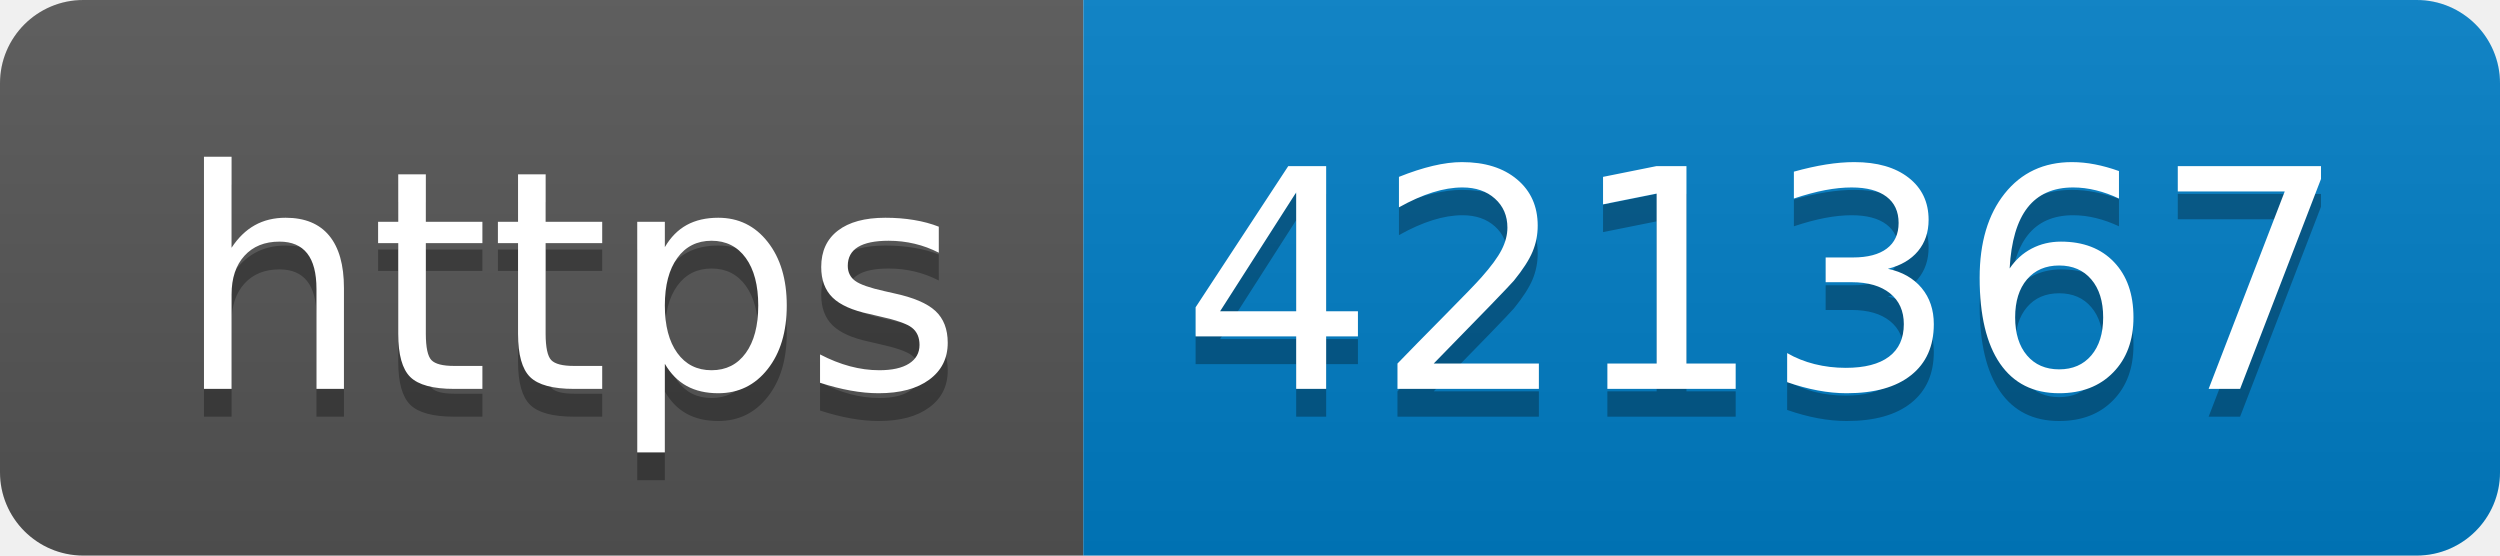
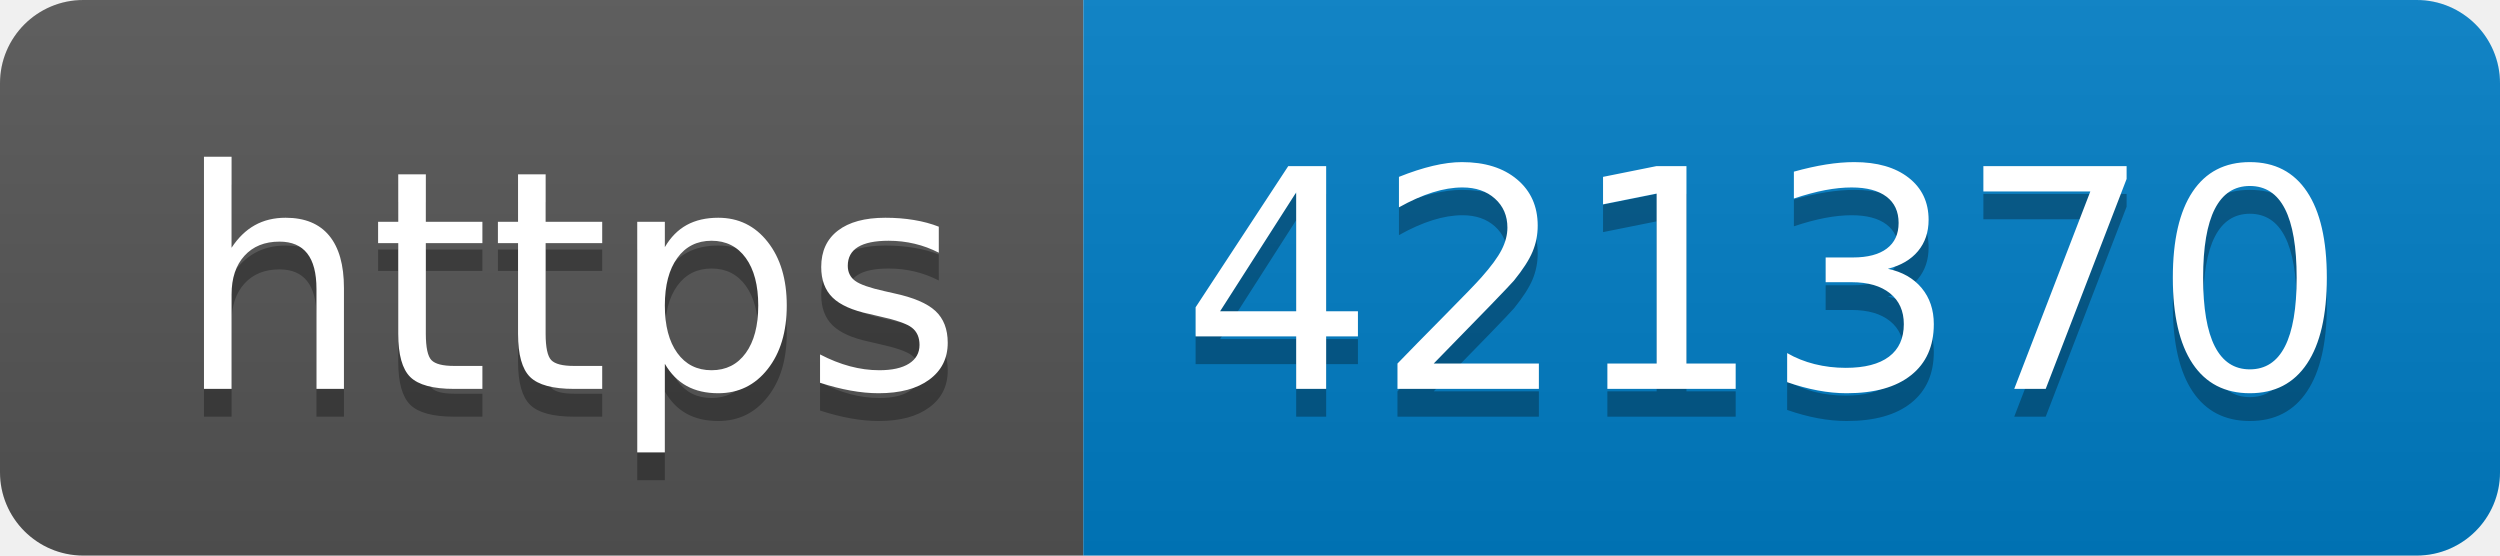
- <svg xmlns="http://www.w3.org/2000/svg" width="90" height="20" role="img" aria-label="https: 421367">
+ <svg xmlns="http://www.w3.org/2000/svg" width="90" height="20" role="img" aria-label="https: 421370">
  <linearGradient id="s" x2="0" y2="100%">
    <stop offset="0" stop-color="#bbb" stop-opacity=".1" />
    <stop offset="1" stop-opacity=".1" />
  </linearGradient>
  <clipPath id="r">
    <rect width="90" height="20" rx="3" fill="#fff" />
  </clipPath>
  <g clip-path="url(#r)">
    <rect width="39" height="20" fill="#555" />
    <rect x="39" width="51" height="20" fill="#007ec6" />
    <rect width="90" height="20" fill="url(#s)" />
  </g>
  <g fill="#fff" text-anchor="middle" font-family="Verdana,Geneva,DejaVu Sans,sans-serif" text-rendering="geometricPrecision" font-size="110">
    <text aria-hidden="true" x="205" y="150" fill="#010101" fill-opacity=".3" transform="scale(.1)" textLength="290">https</text>
    <text x="205" y="140" transform="scale(.1)" fill="#fff" textLength="290">https</text>
-     <text aria-hidden="true" x="635" y="150" fill="#010101" fill-opacity=".3" transform="scale(.1)" textLength="410">421367</text>
-     <text x="635" y="140" transform="scale(.1)" fill="#fff" textLength="410">421367</text>
+     <text aria-hidden="true" x="635" y="150" fill="#010101" fill-opacity=".3" transform="scale(.1)" textLength="410">421370</text>
+     <text x="635" y="140" transform="scale(.1)" fill="#fff" textLength="410">421370</text>
  </g>
</svg>
